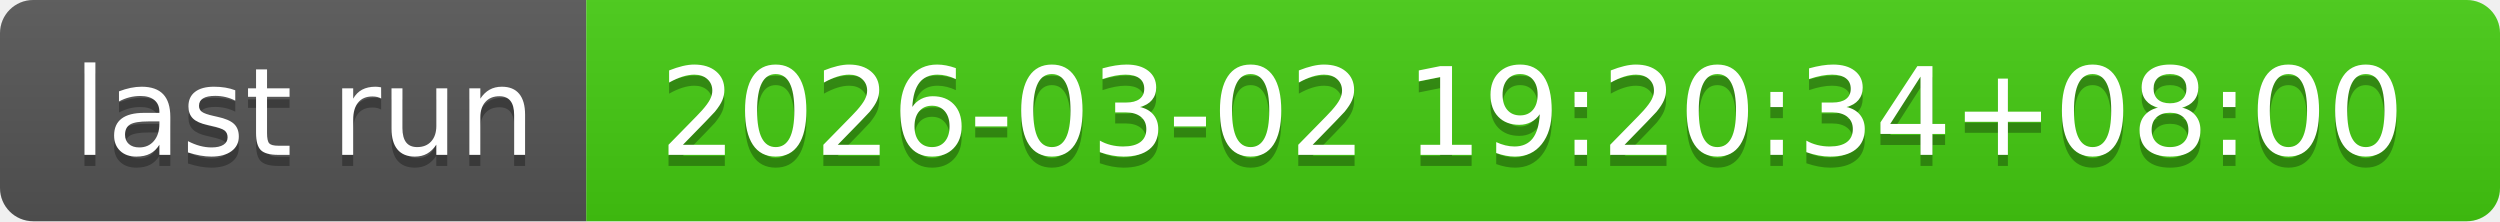
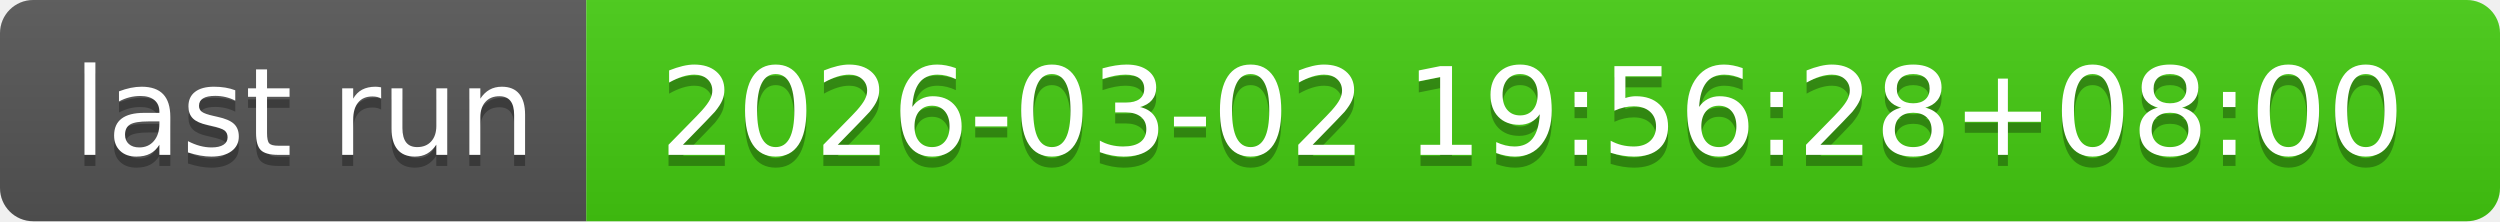
- <svg xmlns="http://www.w3.org/2000/svg" width="226" height="20" role="img" aria-label="last run: 2026-03-02 19:20:34+08:00">
+ <svg xmlns="http://www.w3.org/2000/svg" width="226" height="20" role="img" aria-label="last run: 2026-03-02 19:56:28+08:00">
  <linearGradient id="s" x2="0" y2="100%">
    <stop offset="0" stop-color="#bbb" stop-opacity=".1" />
    <stop offset="1" stop-opacity=".1" />
  </linearGradient>
  <clipPath id="r">
    <rect width="226" height="20" rx="3" fill="#fff" />
  </clipPath>
  <g clip-path="url(#r)">
    <rect width="53" height="20" fill="#555" />
    <rect x="53" width="173" height="20" fill="#4c1" />
    <rect width="226" height="20" fill="url(#s)" />
  </g>
  <g fill="#fff" text-anchor="middle" font-family="Verdana,Geneva,DejaVu Sans,sans-serif" text-rendering="geometricPrecision" font-size="110">
    <text aria-hidden="true" x="275" y="150" fill="#010101" fill-opacity=".3" transform="scale(.1)" textLength="430">last run</text>
    <text x="275" y="140" transform="scale(.1)" fill="#fff" textLength="430">last run</text>
-     <text aria-hidden="true" x="1385" y="150" fill="#010101" fill-opacity=".3" transform="scale(.1)" textLength="1630">2026-03-02 19:20:34+08:00</text>
-     <text x="1385" y="140" transform="scale(.1)" fill="#fff" textLength="1630">2026-03-02 19:20:34+08:00</text>
+     <text aria-hidden="true" x="1385" y="150" fill="#010101" fill-opacity=".3" transform="scale(.1)" textLength="1630">2026-03-02 19:56:28+08:00</text>
+     <text x="1385" y="140" transform="scale(.1)" fill="#fff" textLength="1630">2026-03-02 19:56:28+08:00</text>
  </g>
</svg>
